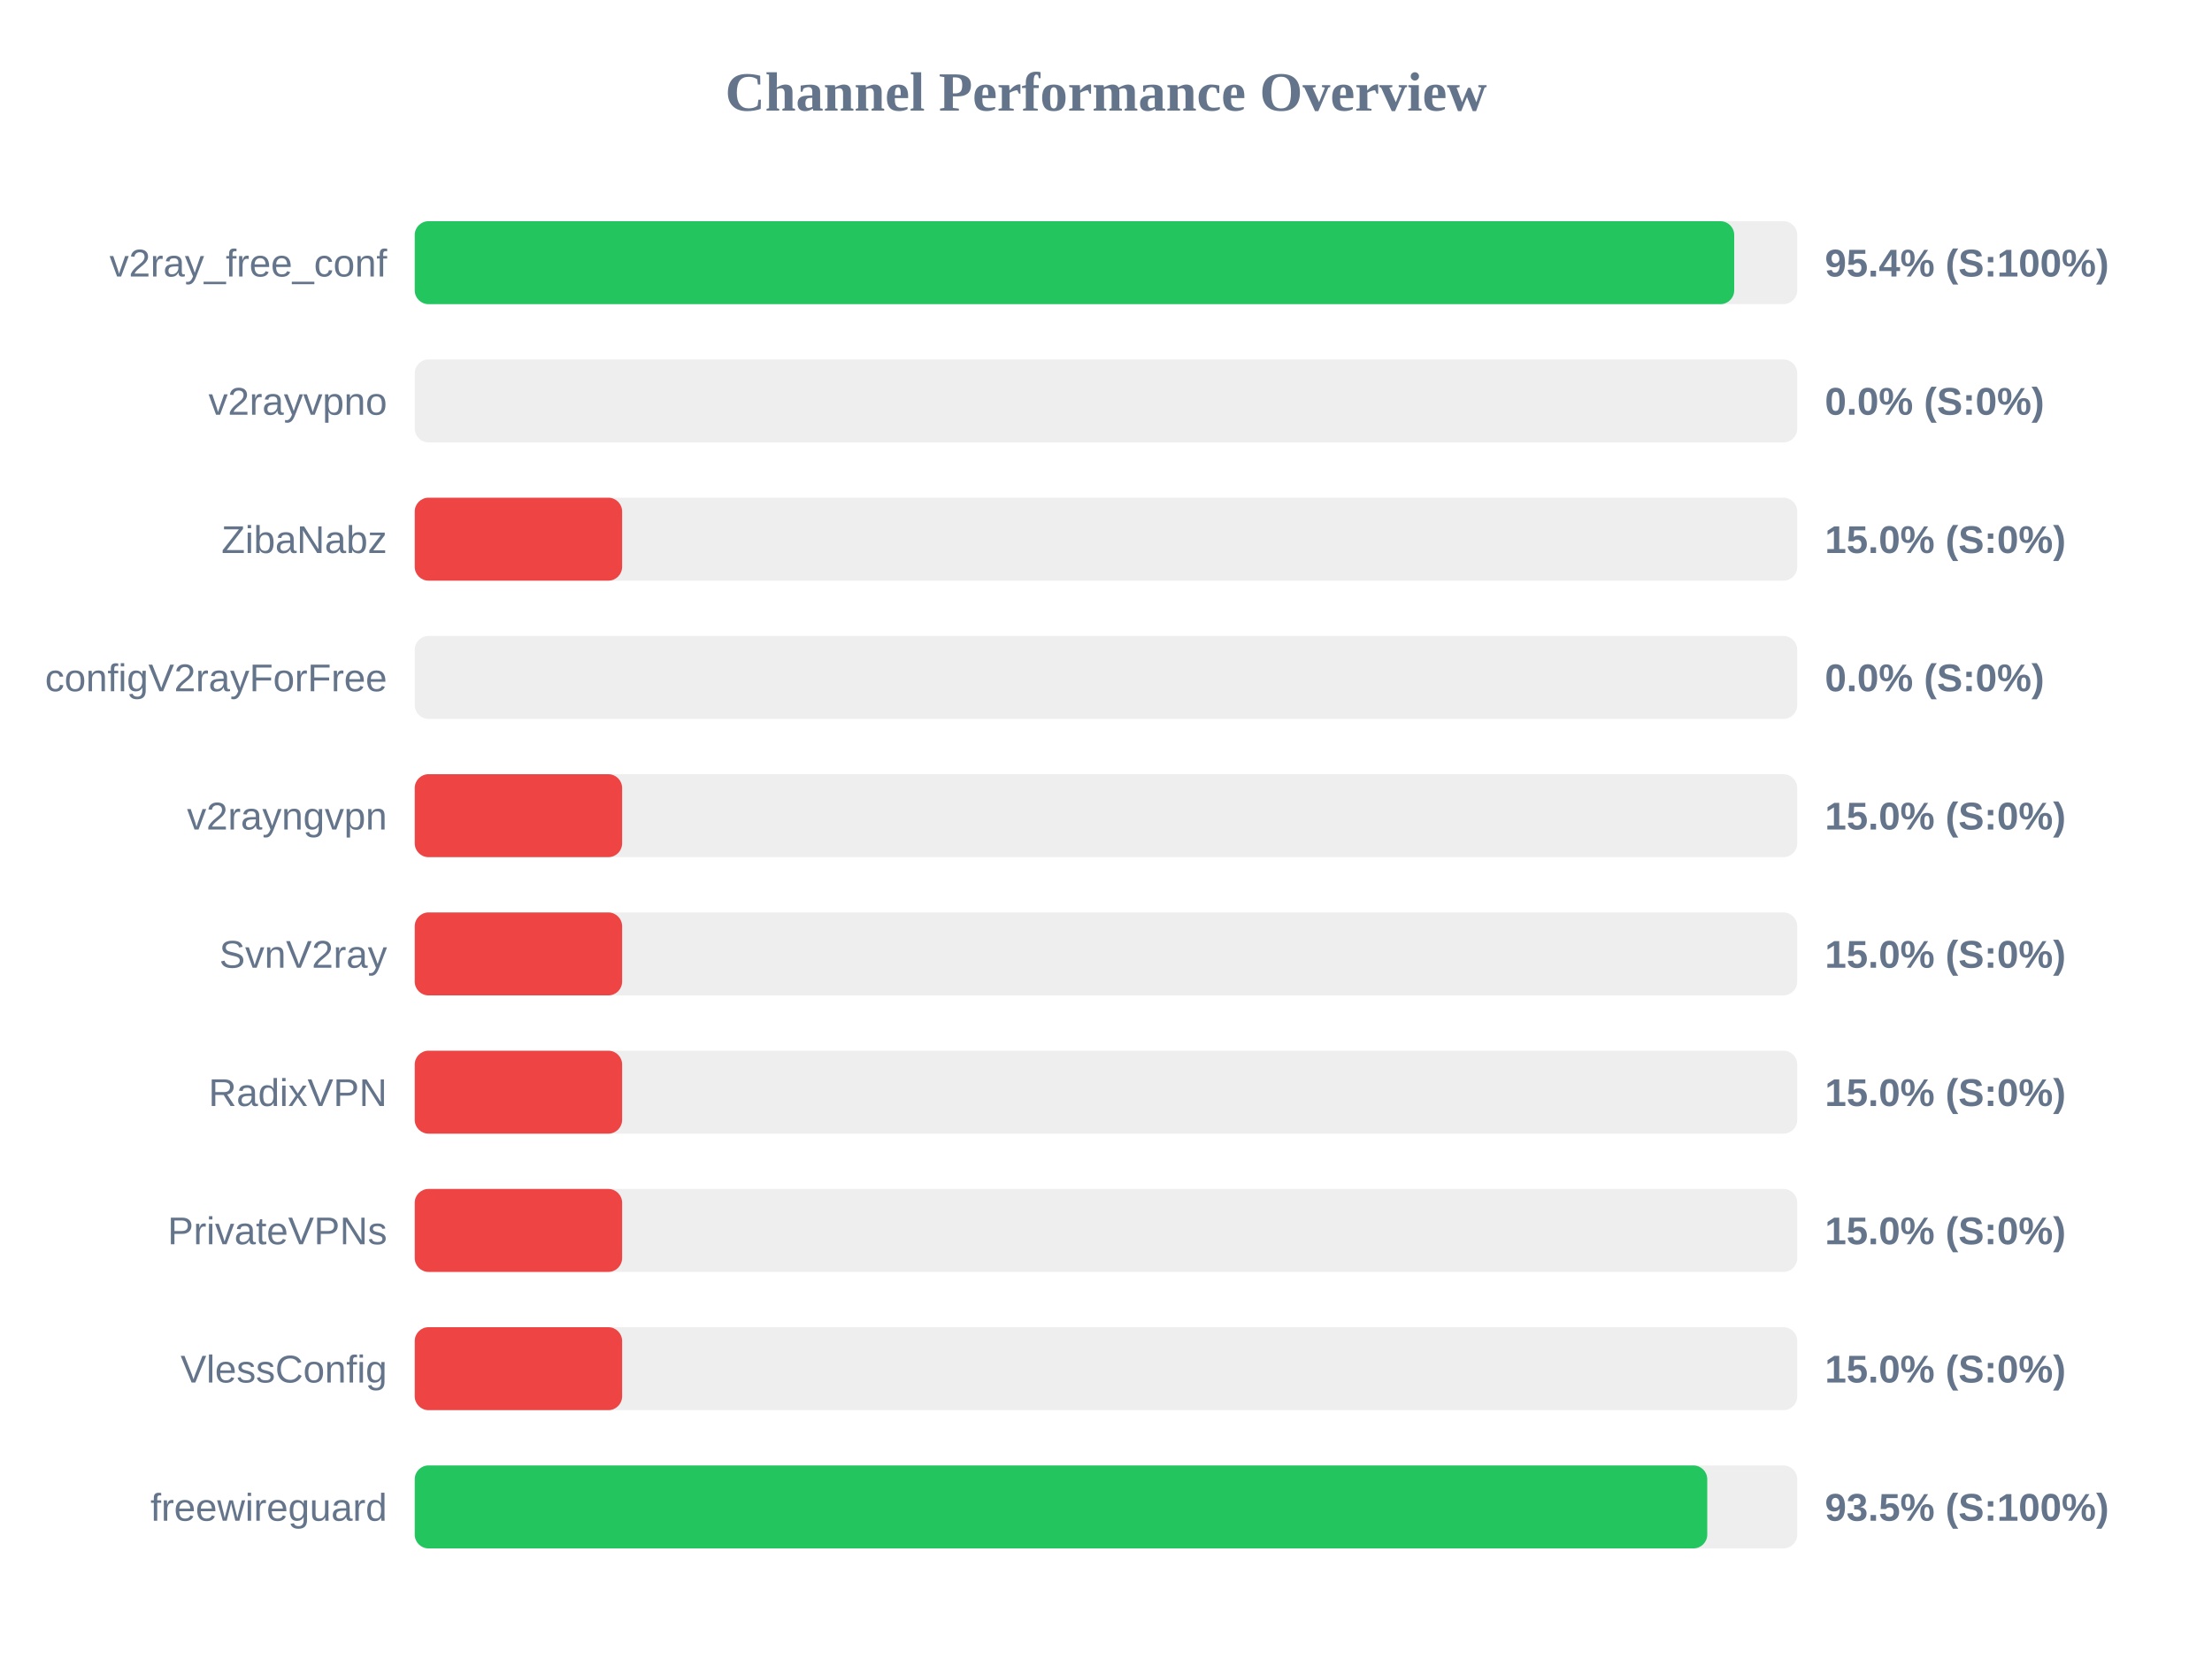
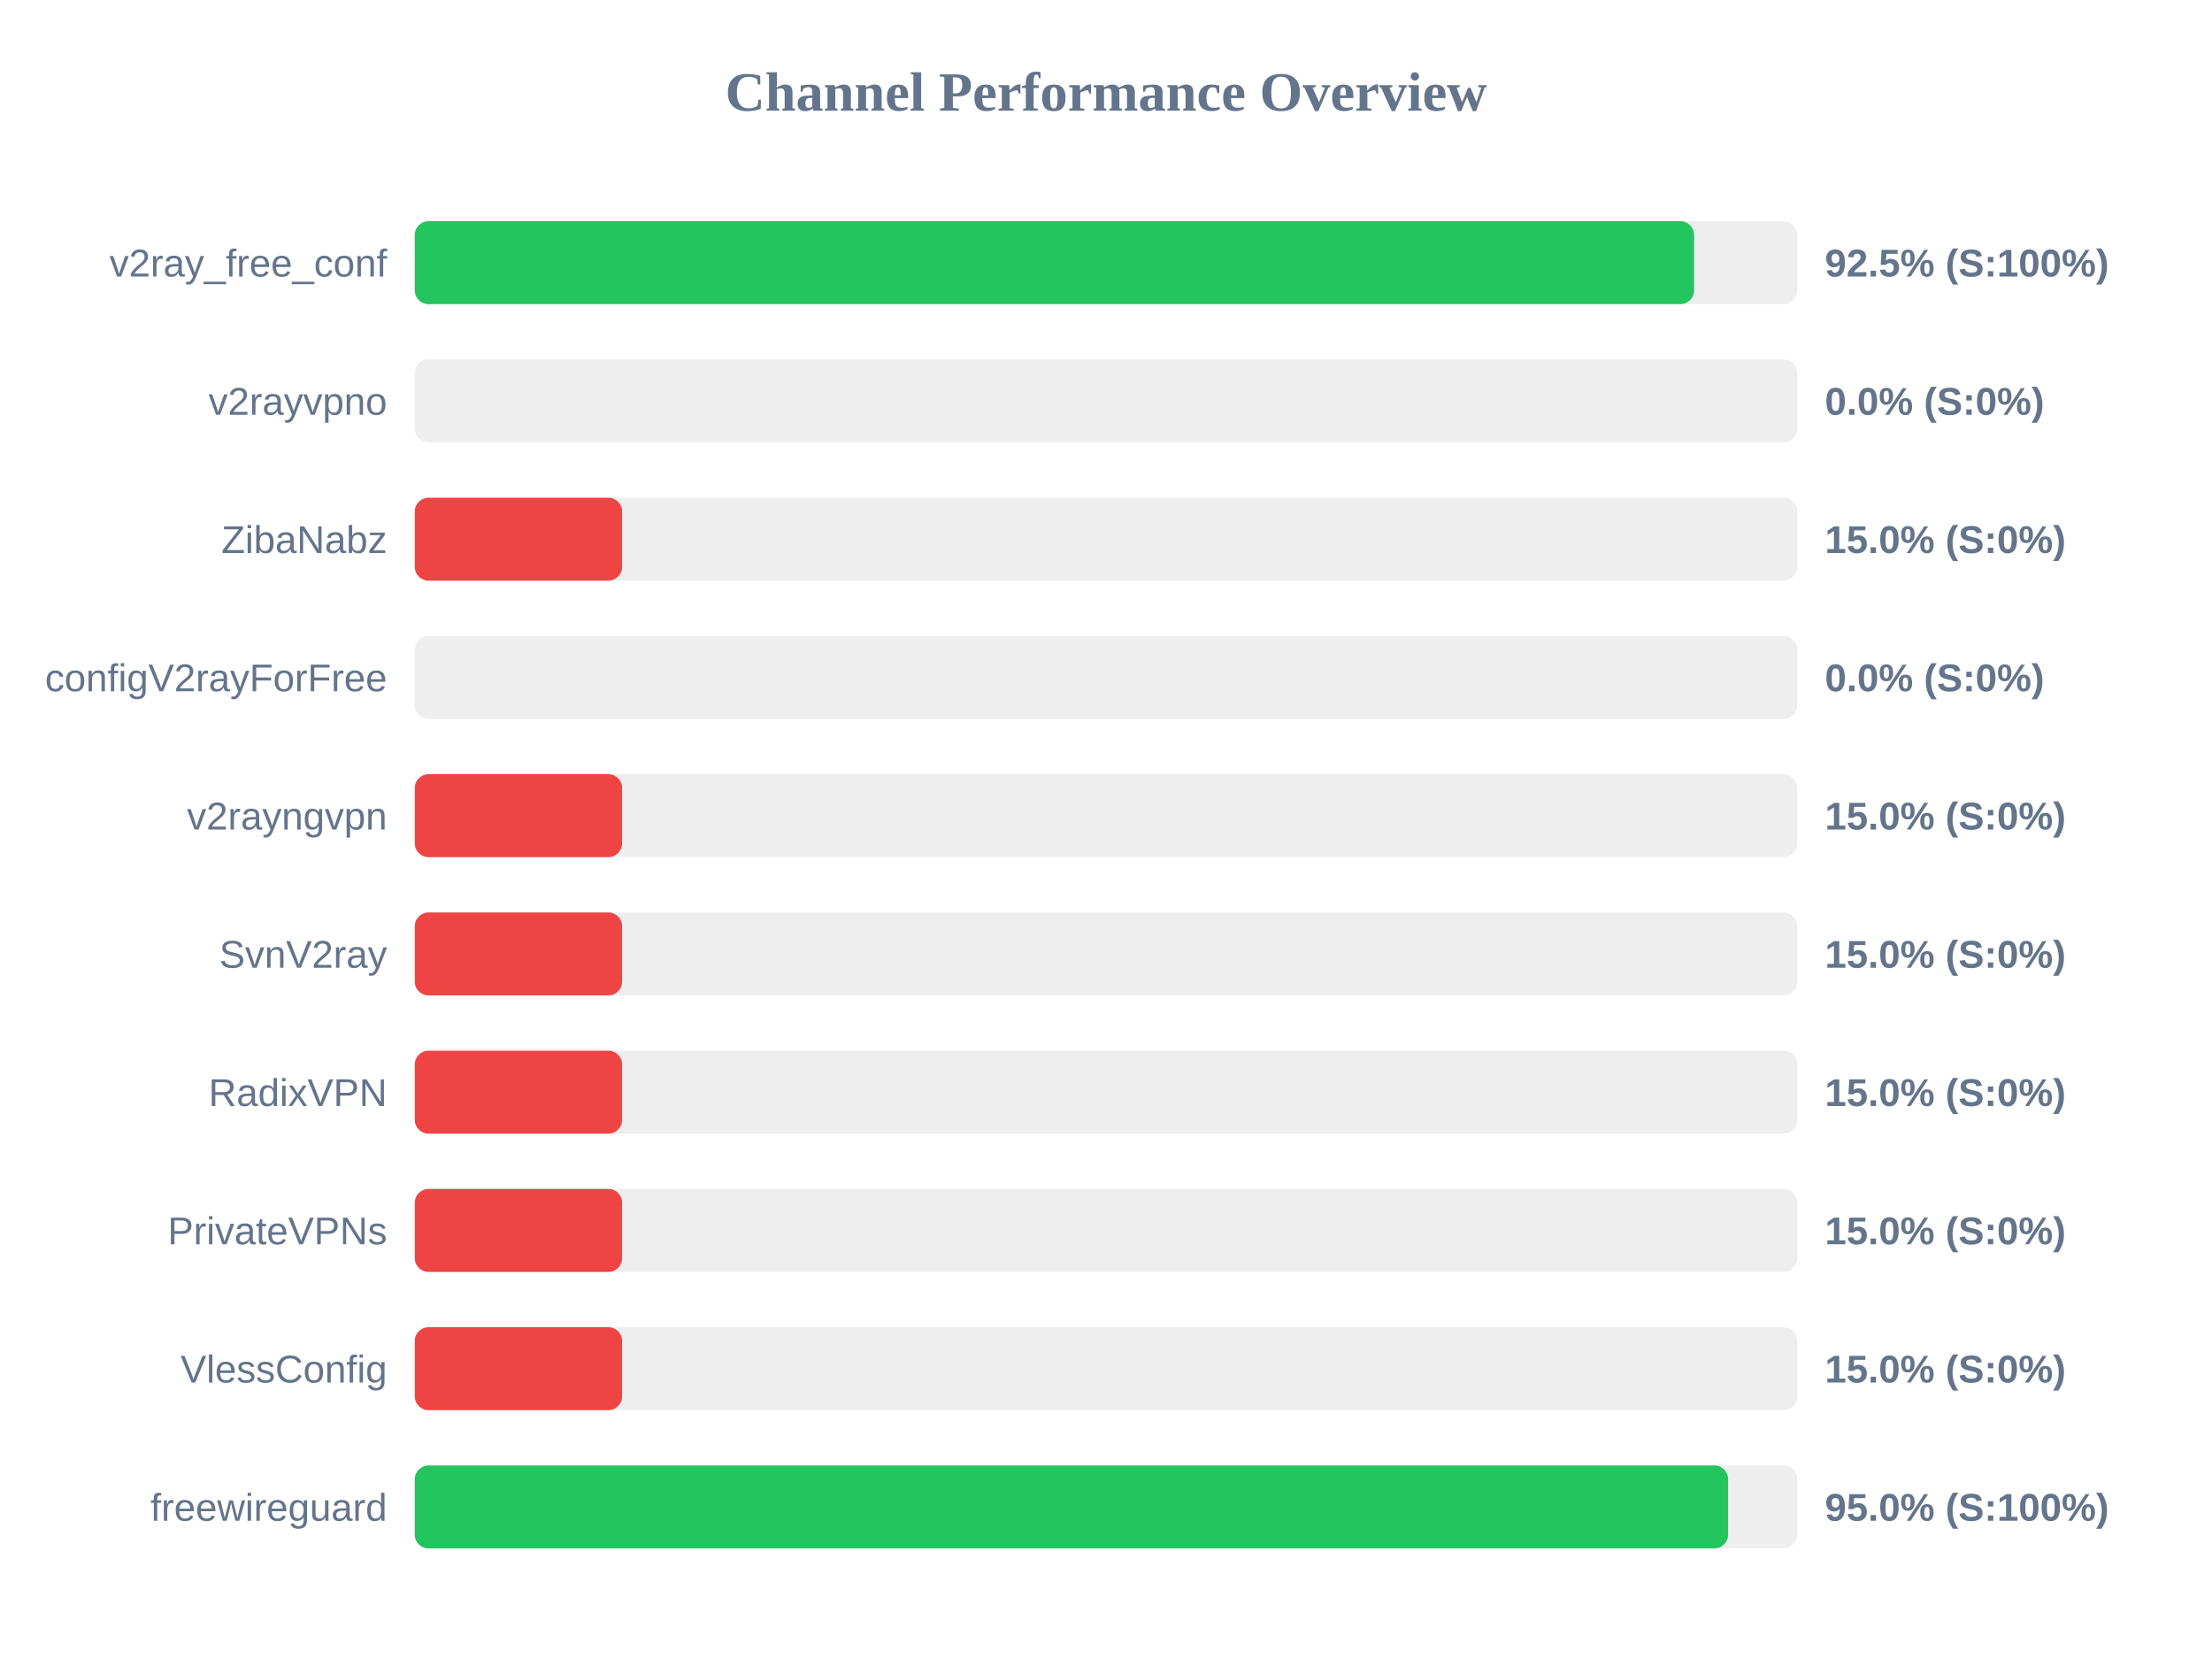
<svg xmlns="http://www.w3.org/2000/svg" width="800" height="600" version="1.1">
  <style>
        .row { font: 14px Arial; fill: #64748b; }
        .score { font: bold 14px Arial; fill: #64748b; }
    </style>
  <text x="400" y="40" text-anchor="middle" font-size="20px" font-weight="bold" fill="#64748b">Channel Performance Overview</text>
  <rect x="150" y="80" width="500" height="30" fill="#eee" rx="5" />
-   <rect x="150" y="80" width="477.2" height="30" fill="#22c55e" rx="5" />
+   <rect x="150" y="80" width="462.7" height="30" fill="#22c55e" rx="5" />
  <text x="140" y="100" text-anchor="end" class="row">v2ray_free_conf</text>
-   <text x="660" y="100" text-anchor="start" class="score">95.4% (S:100%)</text>
+   <text x="660" y="100" text-anchor="start" class="score">92.5% (S:100%)</text>
  <rect x="150" y="130" width="500" height="30" fill="#eee" rx="5" />
  <rect x="150" y="130" width="0.0" height="30" fill="#ef4444" rx="5" />
  <text x="140" y="150" text-anchor="end" class="row">v2rayvpno</text>
  <text x="660" y="150" text-anchor="start" class="score">0.0% (S:0%)</text>
  <rect x="150" y="180" width="500" height="30" fill="#eee" rx="5" />
  <rect x="150" y="180" width="75.0" height="30" fill="#ef4444" rx="5" />
  <text x="140" y="200" text-anchor="end" class="row">ZibaNabz</text>
  <text x="660" y="200" text-anchor="start" class="score">15.0% (S:0%)</text>
  <rect x="150" y="230" width="500" height="30" fill="#eee" rx="5" />
  <rect x="150" y="230" width="0.0" height="30" fill="#ef4444" rx="5" />
  <text x="140" y="250" text-anchor="end" class="row">configV2rayForFree</text>
  <text x="660" y="250" text-anchor="start" class="score">0.0% (S:0%)</text>
  <rect x="150" y="280" width="500" height="30" fill="#eee" rx="5" />
  <rect x="150" y="280" width="75.0" height="30" fill="#ef4444" rx="5" />
  <text x="140" y="300" text-anchor="end" class="row">v2rayngvpn</text>
  <text x="660" y="300" text-anchor="start" class="score">15.0% (S:0%)</text>
  <rect x="150" y="330" width="500" height="30" fill="#eee" rx="5" />
  <rect x="150" y="330" width="75.0" height="30" fill="#ef4444" rx="5" />
  <text x="140" y="350" text-anchor="end" class="row">SvnV2ray</text>
  <text x="660" y="350" text-anchor="start" class="score">15.0% (S:0%)</text>
  <rect x="150" y="380" width="500" height="30" fill="#eee" rx="5" />
  <rect x="150" y="380" width="75.0" height="30" fill="#ef4444" rx="5" />
  <text x="140" y="400" text-anchor="end" class="row">RadixVPN</text>
  <text x="660" y="400" text-anchor="start" class="score">15.0% (S:0%)</text>
  <rect x="150" y="430" width="500" height="30" fill="#eee" rx="5" />
  <rect x="150" y="430" width="75.0" height="30" fill="#ef4444" rx="5" />
  <text x="140" y="450" text-anchor="end" class="row">PrivateVPNs</text>
  <text x="660" y="450" text-anchor="start" class="score">15.0% (S:0%)</text>
  <rect x="150" y="480" width="500" height="30" fill="#eee" rx="5" />
  <rect x="150" y="480" width="75.0" height="30" fill="#ef4444" rx="5" />
  <text x="140" y="500" text-anchor="end" class="row">VlessConfig</text>
  <text x="660" y="500" text-anchor="start" class="score">15.0% (S:0%)</text>
  <rect x="150" y="530" width="500" height="30" fill="#eee" rx="5" />
-   <rect x="150" y="530" width="467.45" height="30" fill="#22c55e" rx="5" />
+   <rect x="150" y="530" width="475.0" height="30" fill="#22c55e" rx="5" />
  <text x="140" y="550" text-anchor="end" class="row">freewireguard</text>
-   <text x="660" y="550" text-anchor="start" class="score">93.5% (S:100%)</text>
+   <text x="660" y="550" text-anchor="start" class="score">95.0% (S:100%)</text>
</svg>
